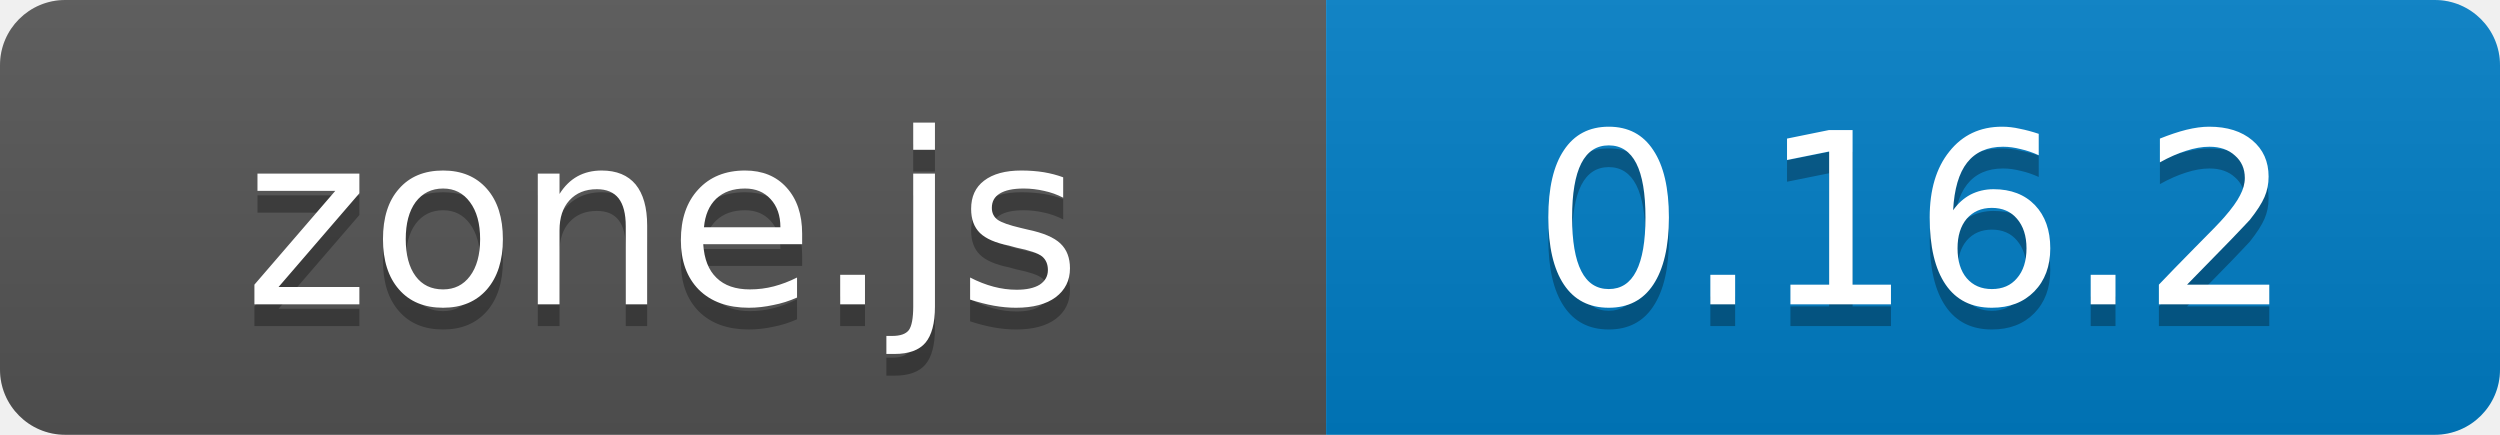
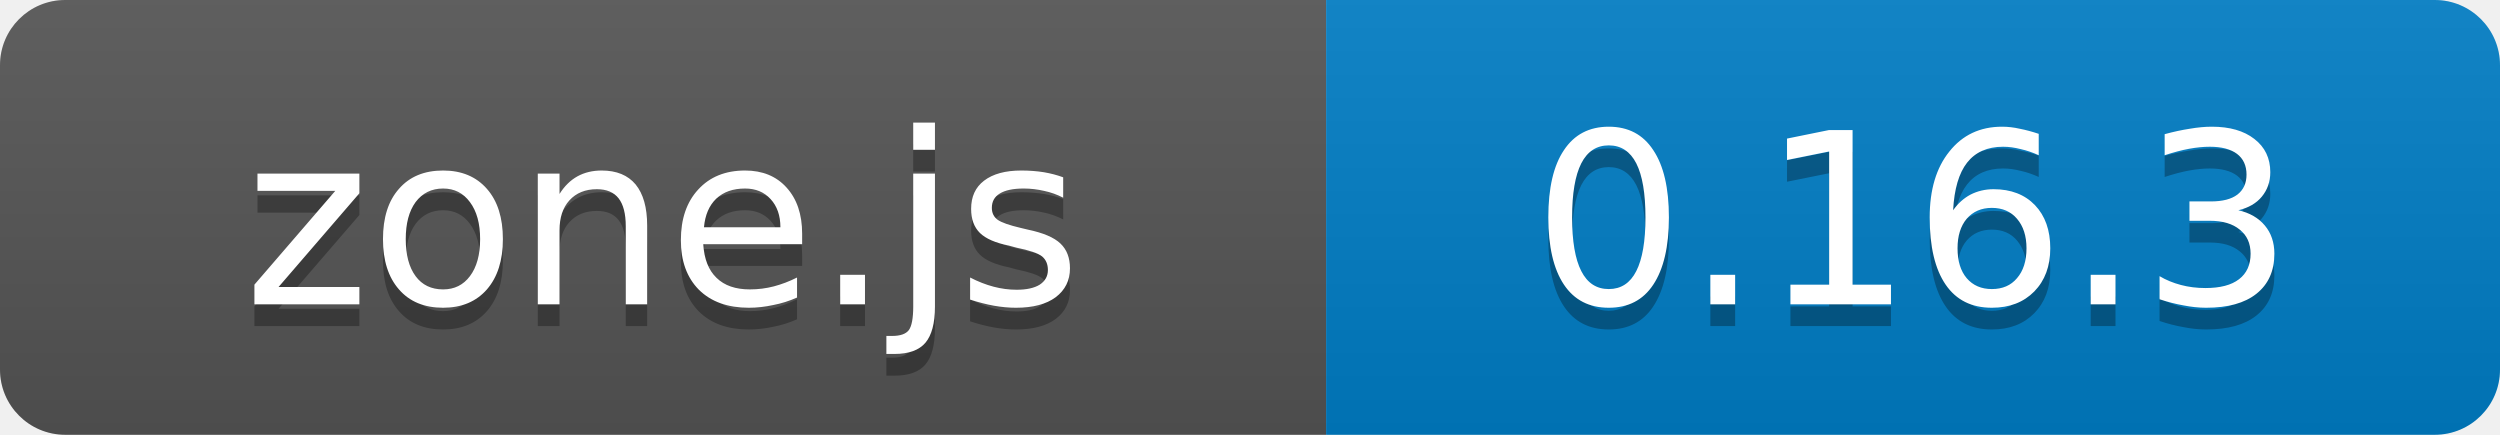
- <svg xmlns="http://www.w3.org/2000/svg" width="115" height="20" role="img" aria-label="zone.js: 0.16.2">
+ <svg xmlns="http://www.w3.org/2000/svg" width="115" height="20" role="img" aria-label="zone.js: 0.16.3">
  <linearGradient id="s" x2="0" y2="100%">
    <stop offset="0" stop-color="#bbb" stop-opacity=".1" />
    <stop offset="1" stop-opacity=".1" />
  </linearGradient>
  <clipPath id="r">
    <rect width="115" height="20" rx="3" />
  </clipPath>
  <g clip-path="url(#r)">
    <rect width="61" height="20" fill="#555" />
    <rect x="61" width="54" height="20" fill="#007EC6" />
    <rect width="115" height="20" fill="url(#s)" />
  </g>
  <g fill="#fff" text-anchor="middle" font-family="Verdana,Geneva,DejaVu Sans,sans-serif" font-size="11">
    <text x="30.5" y="15" fill="#010101" fill-opacity=".3">zone.js</text>
    <text x="30.5" y="14">zone.js</text>
-     <text x="88.0" y="15" fill="#010101" fill-opacity=".3">0.16.2</text>
-     <text x="88.0" y="14">0.16.2</text>
+     <text x="88.0" y="15" fill="#010101" fill-opacity=".3">0.16.3</text>
+     <text x="88.0" y="14">0.16.3</text>
  </g>
</svg>
